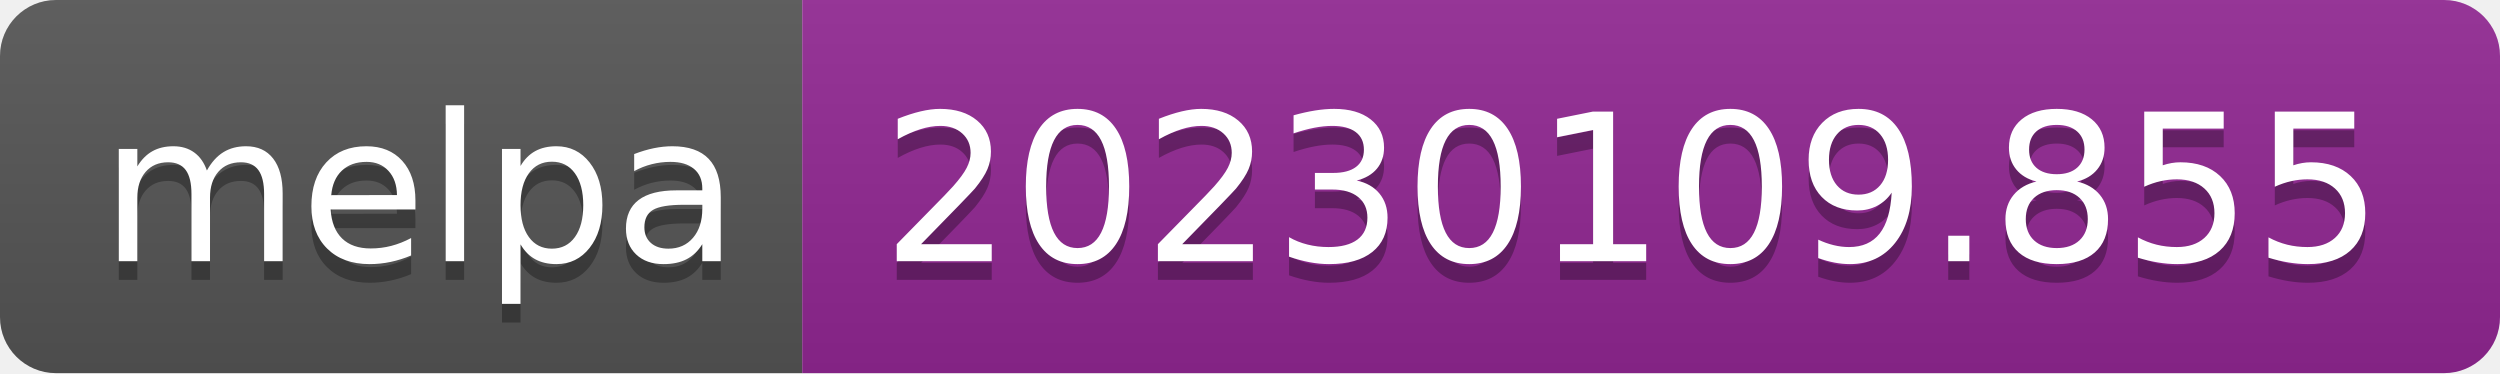
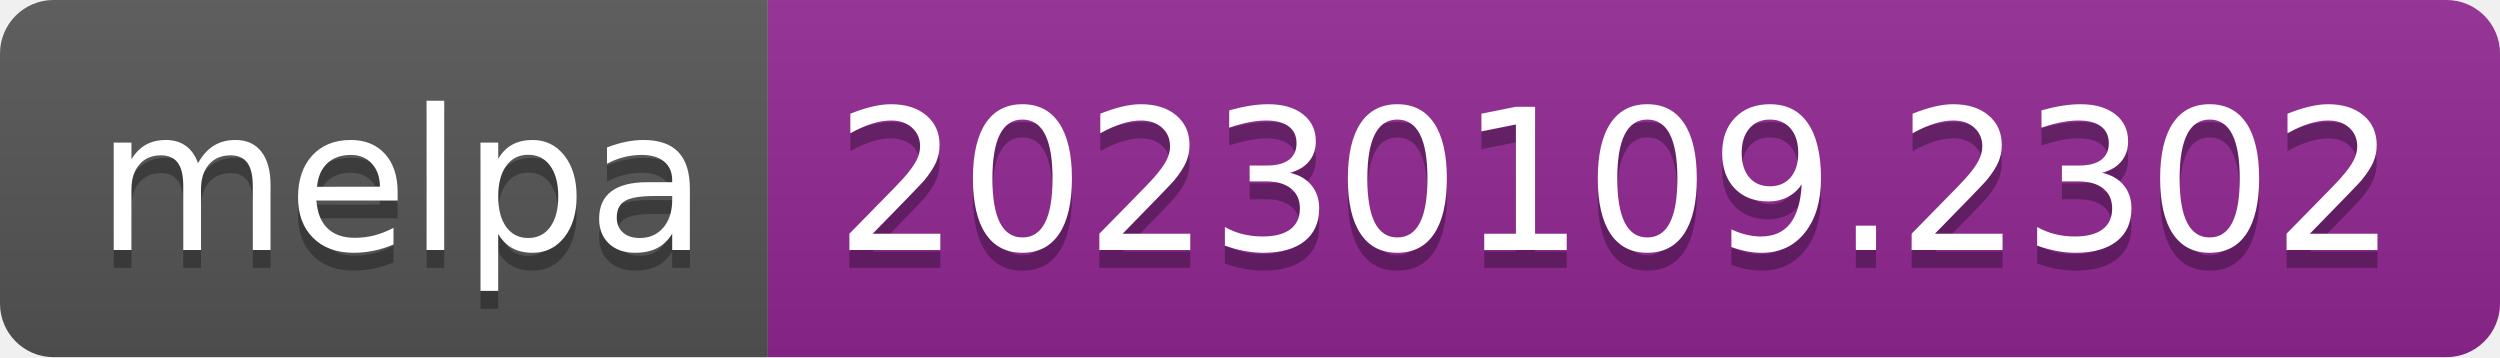
- <svg xmlns="http://www.w3.org/2000/svg" width="134" height="20" role="img" aria-label="melpa: 20230109.855">
+ <svg xmlns="http://www.w3.org/2000/svg" width="140" height="20" role="img" aria-label="melpa: 20230109.2302">
  <linearGradient id="s" x2="0" y2="100%">
    <stop offset="0" stop-color="#bbb" stop-opacity=".1" />
    <stop offset="1" stop-opacity=".1" />
  </linearGradient>
  <clipPath id="r">
-     <rect width="134" height="20" rx="3" fill="#fff" />
+     <rect width="140" height="20" rx="3" fill="#fff" />
  </clipPath>
  <g clip-path="url(#r)">
    <rect width="43" height="20" fill="#555" />
-     <rect x="43" width="91" height="20" fill="#922793" />
-     <rect width="134" height="20" fill="url(#s)" />
+     <rect x="43" width="97" height="20" fill="#922793" />
+     <rect width="140" height="20" fill="url(#s)" />
  </g>
  <g fill="#fff" text-anchor="middle" font-family="Verdana,Geneva,DejaVu Sans,sans-serif" text-rendering="geometricPrecision" font-size="110">
    <text aria-hidden="true" x="225" y="150" fill="#010101" fill-opacity=".3" transform="scale(.1)" textLength="330">melpa</text>
    <text x="225" y="140" transform="scale(.1)" fill="#fff" textLength="330">melpa</text>
-     <text aria-hidden="true" x="875" y="150" fill="#010101" fill-opacity=".3" transform="scale(.1)" textLength="810">20230109.855</text>
-     <text x="875" y="140" transform="scale(.1)" fill="#fff" textLength="810">20230109.855</text>
+     <text aria-hidden="true" x="905" y="150" fill="#010101" fill-opacity=".3" transform="scale(.1)" textLength="870">20230109.2302</text>
+     <text x="905" y="140" transform="scale(.1)" fill="#fff" textLength="870">20230109.2302</text>
  </g>
</svg>
